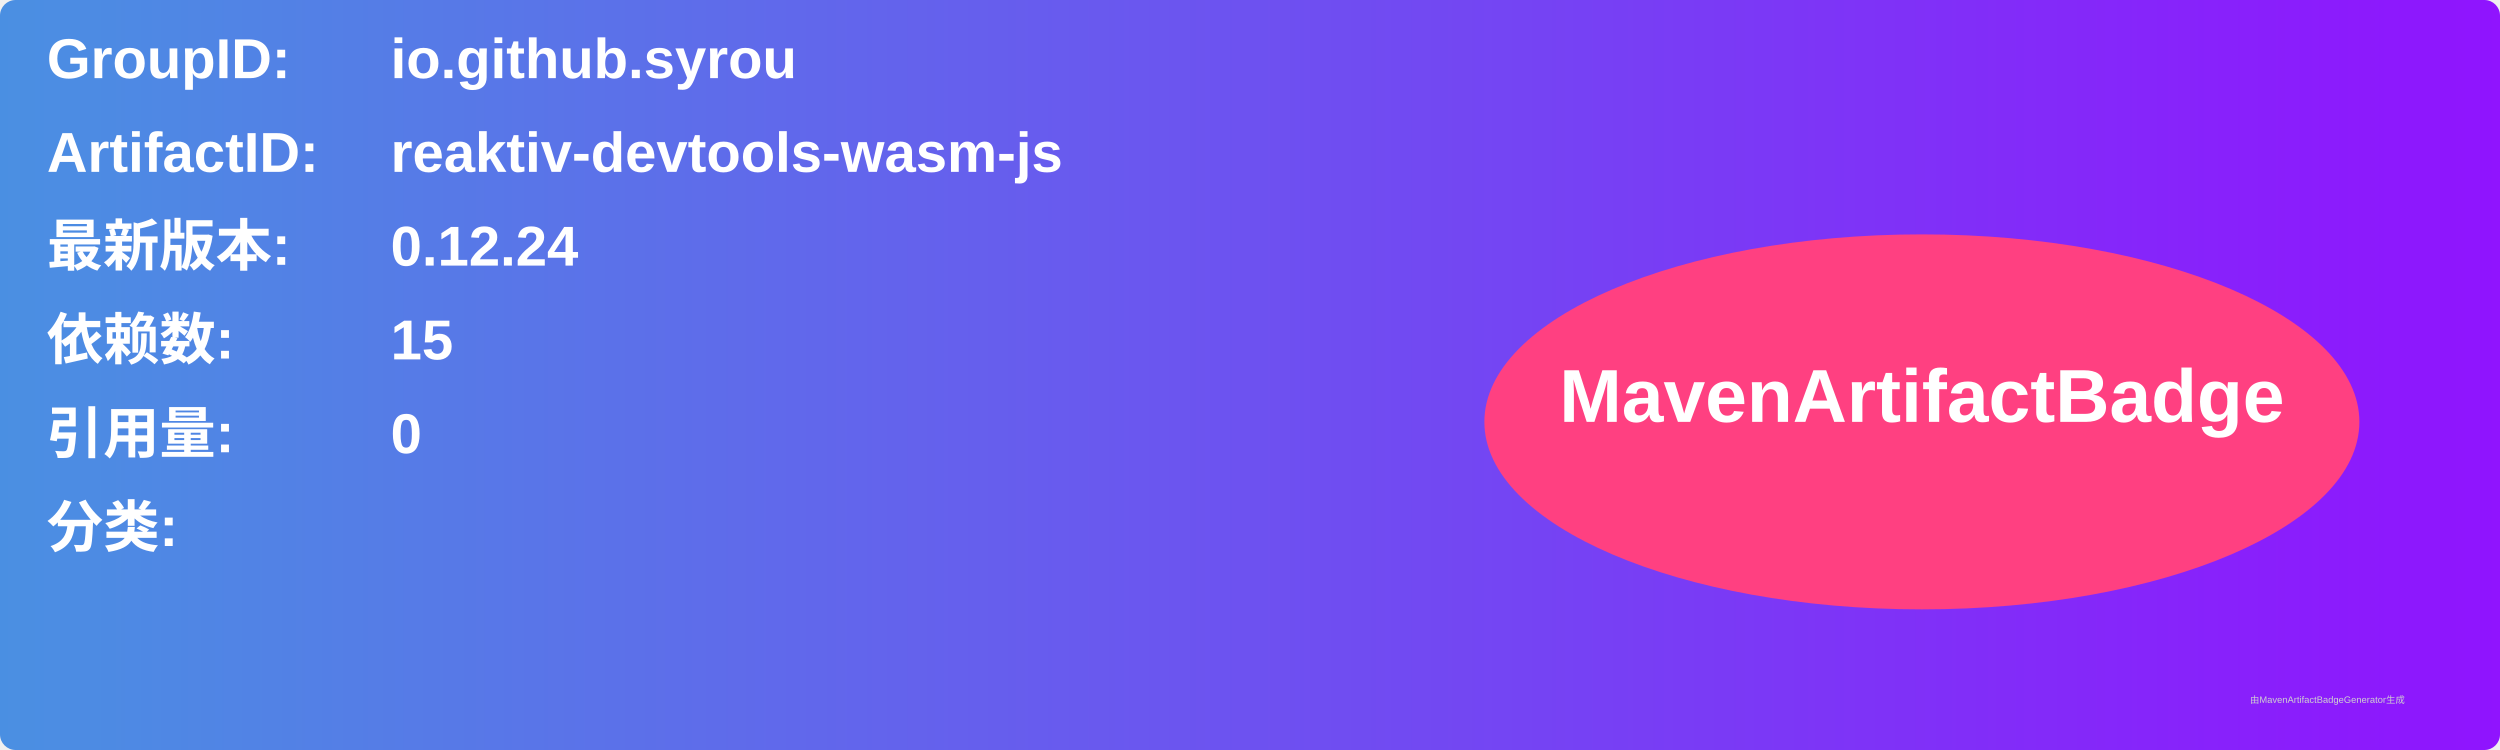
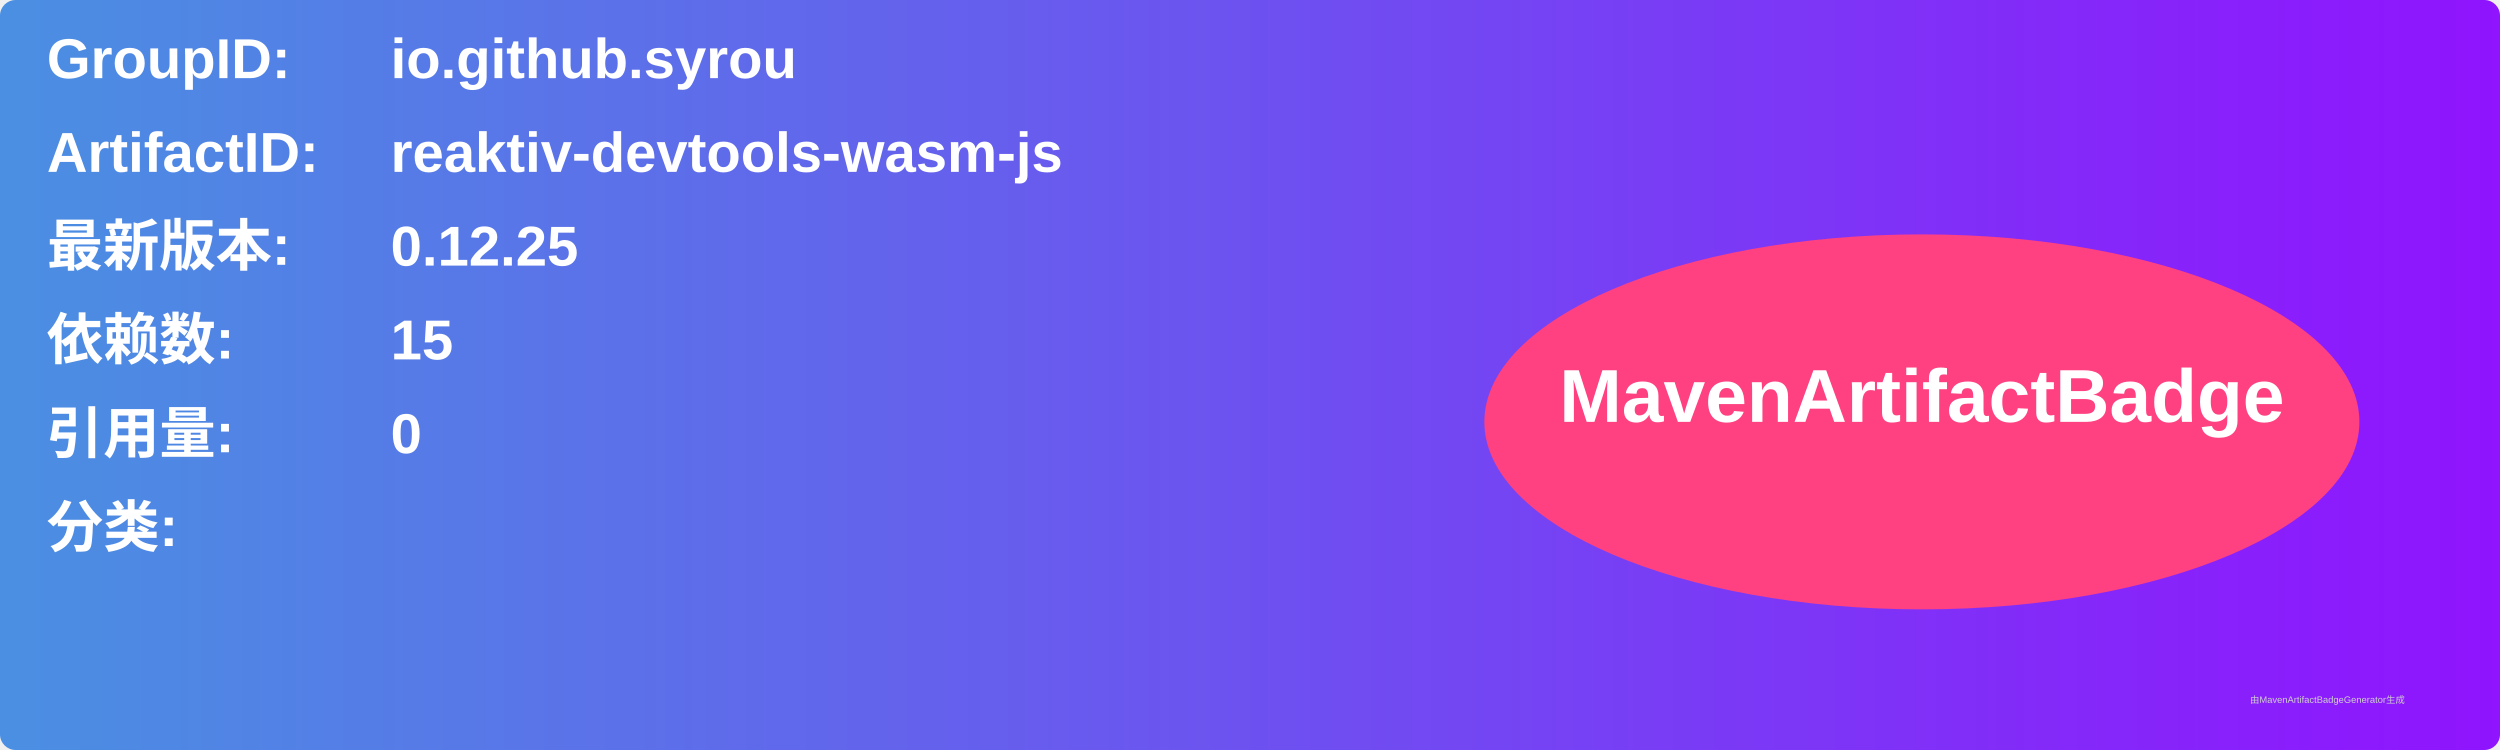
<svg xmlns="http://www.w3.org/2000/svg" width="800" height="240" viewBox="0 0 800 240">
  <linearGradient id="grad" x1="0%" y1="0%" x2="100%" y2="0%">
    <stop offset="0%" stop-color="#4a90e2" />
    <stop offset="100%" stop-color="#9013fe" />
  </linearGradient>
  <rect width="100%" height="100%" rx="5" ry="5" fill="url(#grad)" />
  <g transform="translate(15, 15)">
    <text x="0" y="10" font-family="Arial" font-size="18" fill="white" font-weight="bold" width="260">GroupID:</text>
    <text x="110" y="10" font-family="Arial" font-size="18" fill="white" font-weight="bold" width="460">io.github.syrou</text>
    <text x="0" y="40" font-family="Arial" font-size="18" fill="white" font-weight="bold" width="260">ArtifactID:</text>
    <text x="110" y="40" font-family="Arial" font-size="18" fill="white" font-weight="bold" width="460">reaktiv-devtools-wasm-js</text>
    <text x="0" y="70" font-family="Arial" font-size="18" fill="white" font-weight="bold">最新版本:</text>
    <text x="110" y="70" font-family="Arial" font-size="18" fill="white" font-weight="bold">
-       <tspan font-weight="bold">0.12.24</tspan>
+       <tspan font-weight="bold">0.12.25</tspan>
    </text>
    <text x="0" y="100" font-family="Arial" font-size="18" fill="white" font-weight="bold">依赖数: </text>
    <text x="110" y="100" font-family="Arial" font-size="18" fill="white">
      <tspan font-weight="bold">15</tspan>
    </text>
    <text x="0" y="130" font-family="Arial" font-size="18" fill="white" font-weight="bold">引用量: </text>
    <text x="110" y="130" font-family="Arial" font-size="18" fill="white">
      <tspan font-weight="bold">0</tspan>
    </text>
    <text x="0" y="160" font-family="Arial" font-size="18" fill="white" font-weight="bold">分类:</text>
    <text x="10" y="190" font-family="Arial" font-size="10" fill="white">
      <tspan font-weight="bold" />
    </text>
    <ellipse cx="600" cy="120" rx="140" ry="60" fill="#ff4081" />
    <text x="600" y="120" text-anchor="middle" font-family="Arial" font-size="24" fill="white" font-weight="bold">MavenArtifactBadge</text>
  </g>
  <text x="720" y="225" font-family="Arial" font-size="3" fill="#d0d0d0">由MavenArtifactBadgeGenerator生成</text>
</svg>
